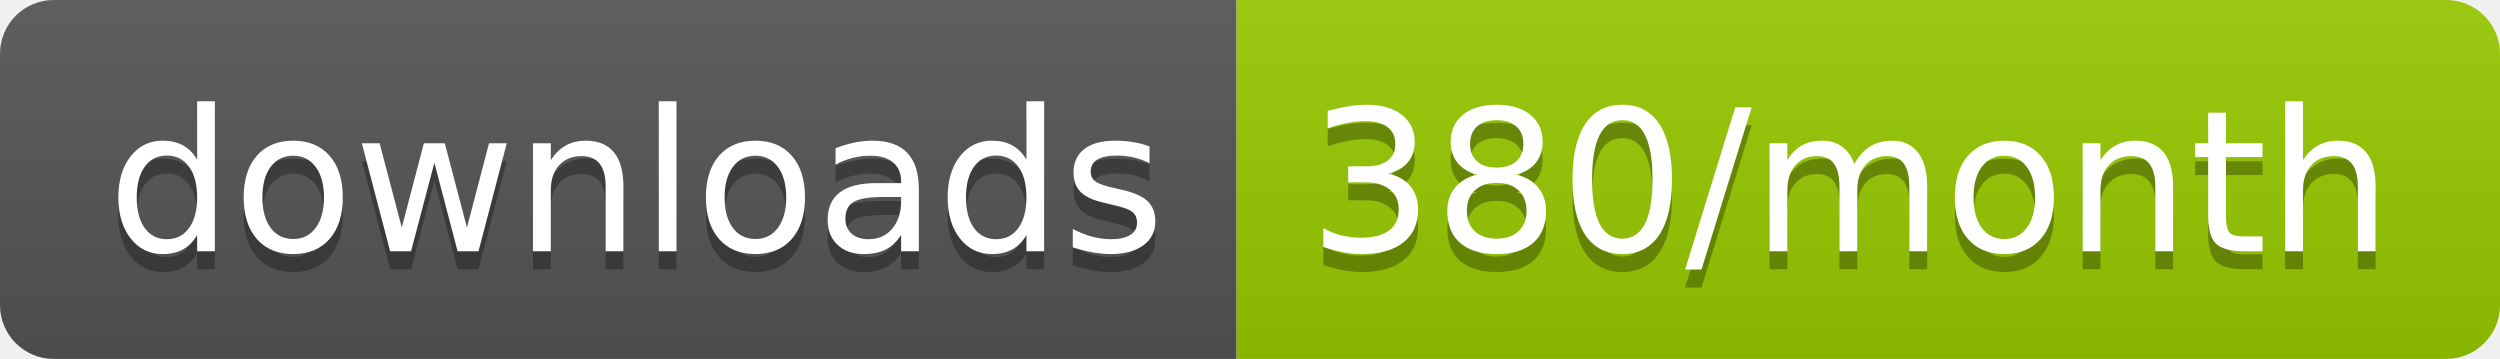
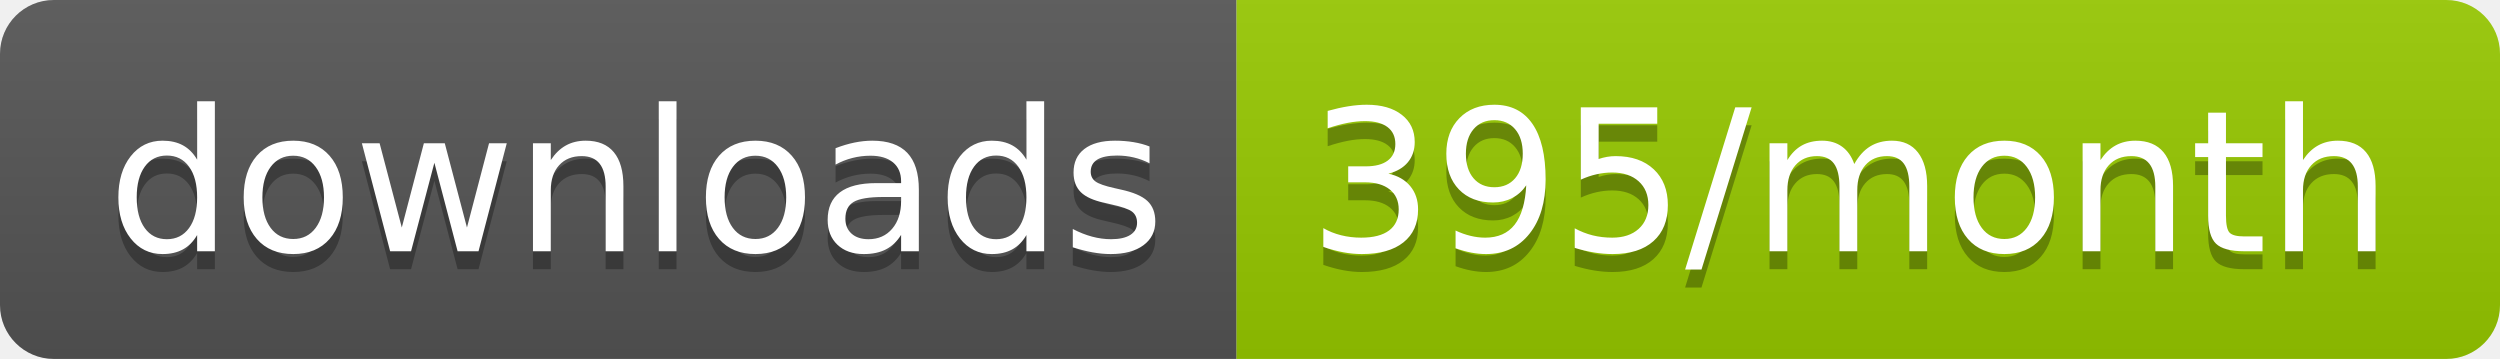
<svg xmlns="http://www.w3.org/2000/svg" width="139.3" height="20">
  <linearGradient id="smooth" x2="0" y2="100%">
    <stop offset="0" stop-color="#bbb" stop-opacity=".1" />
    <stop offset="1" stop-opacity=".1" />
  </linearGradient>
  <clipPath id="round">
    <rect width="139.3" height="20" rx="3" fill="#fff" />
  </clipPath>
  <g clip-path="url(#round)">
    <rect width="68.9" height="20" fill="#555" />
    <rect x="68.9" width="70.4" height="20" fill="#97CA00" />
    <rect width="139.3" height="20" fill="url(#smooth)" />
  </g>
  <g fill="#fff" text-anchor="middle" font-family="DejaVu Sans,Verdana,Geneva,sans-serif" font-size="110">
    <text x="354.5" y="150" fill="#010101" fill-opacity=".3" transform="scale(0.1)" textLength="589.0" lengthAdjust="spacing">downloads</text>
    <text x="354.5" y="140" transform="scale(0.1)" textLength="589.0" lengthAdjust="spacing">downloads</text>
-     <text x="1031.0" y="150" fill="#010101" fill-opacity=".3" transform="scale(0.1)" textLength="604.0" lengthAdjust="spacing">380/month</text>
-     <text x="1031.0" y="140" transform="scale(0.1)" textLength="604.0" lengthAdjust="spacing">380/month</text>
+     <text x="1031.0" y="150" fill="#010101" fill-opacity=".3" transform="scale(0.1)" textLength="604.0" lengthAdjust="spacing">395/month</text>
+     <text x="1031.0" y="140" transform="scale(0.1)" textLength="604.0" lengthAdjust="spacing">395/month</text>
  </g>
</svg>
